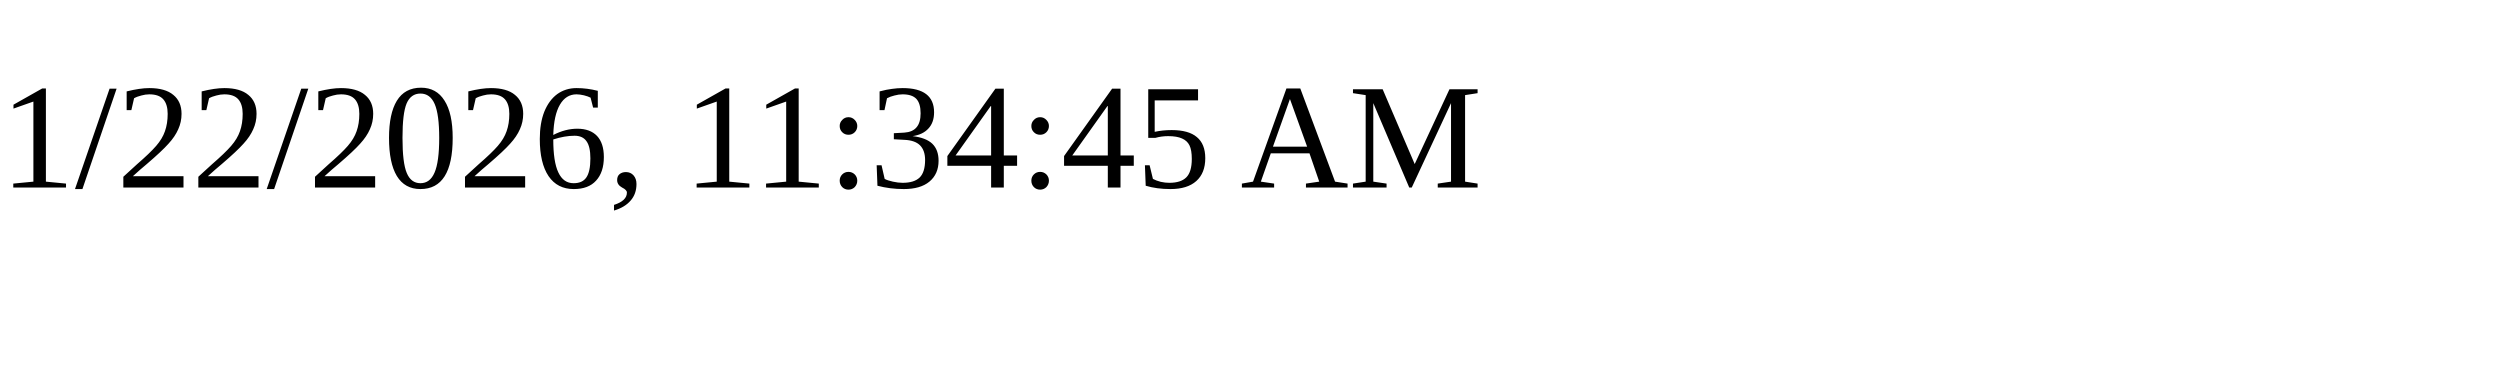
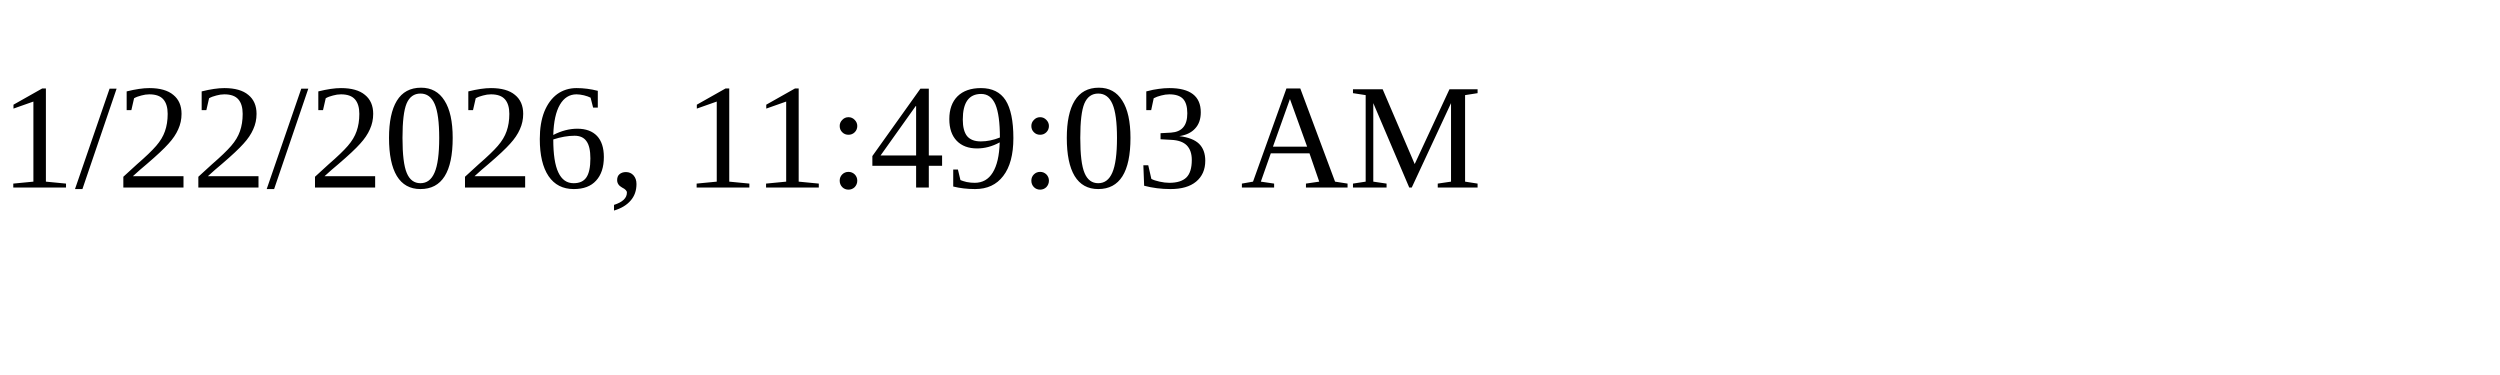
<svg xmlns="http://www.w3.org/2000/svg" height="30" width="200">
-   <text x="0" y="15">1/22/2026, 11:34:45 AM</text>
+   <text x="0" y="15">1/22/2026, 11:49:03 AM</text>
</svg>
